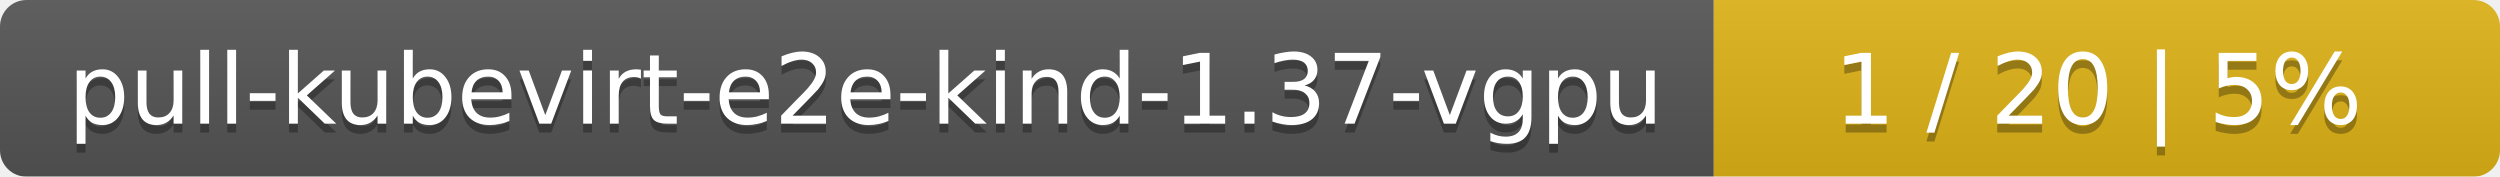
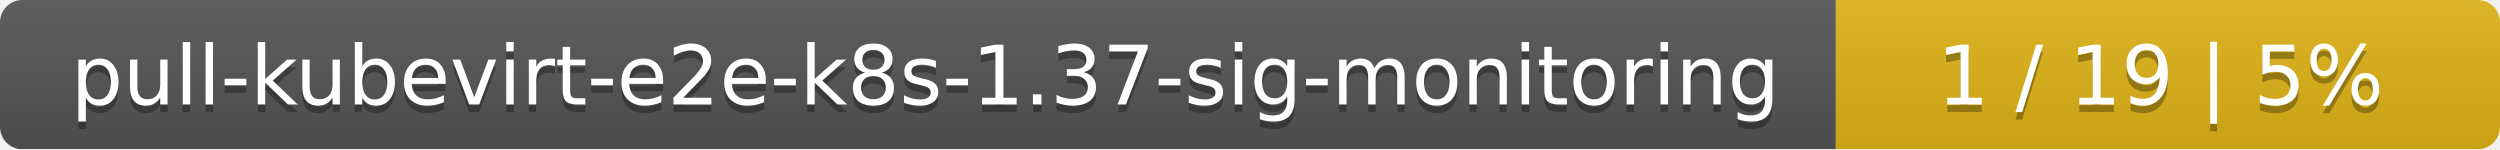
- <svg xmlns="http://www.w3.org/2000/svg" width="283" height="20">
+ <svg xmlns="http://www.w3.org/2000/svg" width="335" height="20">
  <linearGradient id="smooth" x2="0" y2="100%">
    <stop offset="0" stop-color="#bbb" stop-opacity=".1" />
    <stop offset="1" stop-opacity=".1" />
  </linearGradient>
  <mask id="round">
-     <rect width="283" height="20" rx="3" fill="#fff" />
+     <rect width="335" height="20" rx="3" fill="#fff" />
  </mask>
  <g mask="url(#round)">
-     <rect width="194" height="20" fill="#555" />
-     <rect x="194" width="89" height="20" fill="#dfb317" />
-     <rect width="283" height="20" fill="url(#smooth)" />
+     <rect width="246" height="20" fill="#555" />
+     <rect x="246" width="89" height="20" fill="#dfb317" />
+     <rect width="335" height="20" fill="url(#smooth)" />
  </g>
  <g fill="#fff" text-anchor="middle" font-family="DejaVu Sans,Verdana,Geneva,sans-serif" font-size="11">
-     <text x="98" y="15" fill="#010101" fill-opacity=".3">pull-kubevirt-e2e-kind-1.37-vgpu</text>
-     <text x="98" y="14">pull-kubevirt-e2e-kind-1.37-vgpu</text>
-     <text x="237.5" y="15" fill="#010101" fill-opacity=".3">1 / 20    |    5%</text>
-     <text x="237.5" y="14">1 / 20    |    5%</text>
+     <text x="124" y="15" fill="#010101" fill-opacity=".3">pull-kubevirt-e2e-k8s-1.37-sig-monitoring</text>
+     <text x="124" y="14">pull-kubevirt-e2e-k8s-1.37-sig-monitoring</text>
+     <text x="289.5" y="15" fill="#010101" fill-opacity=".3">1 / 19    |    5%</text>
+     <text x="289.5" y="14">1 / 19    |    5%</text>
  </g>
</svg>
